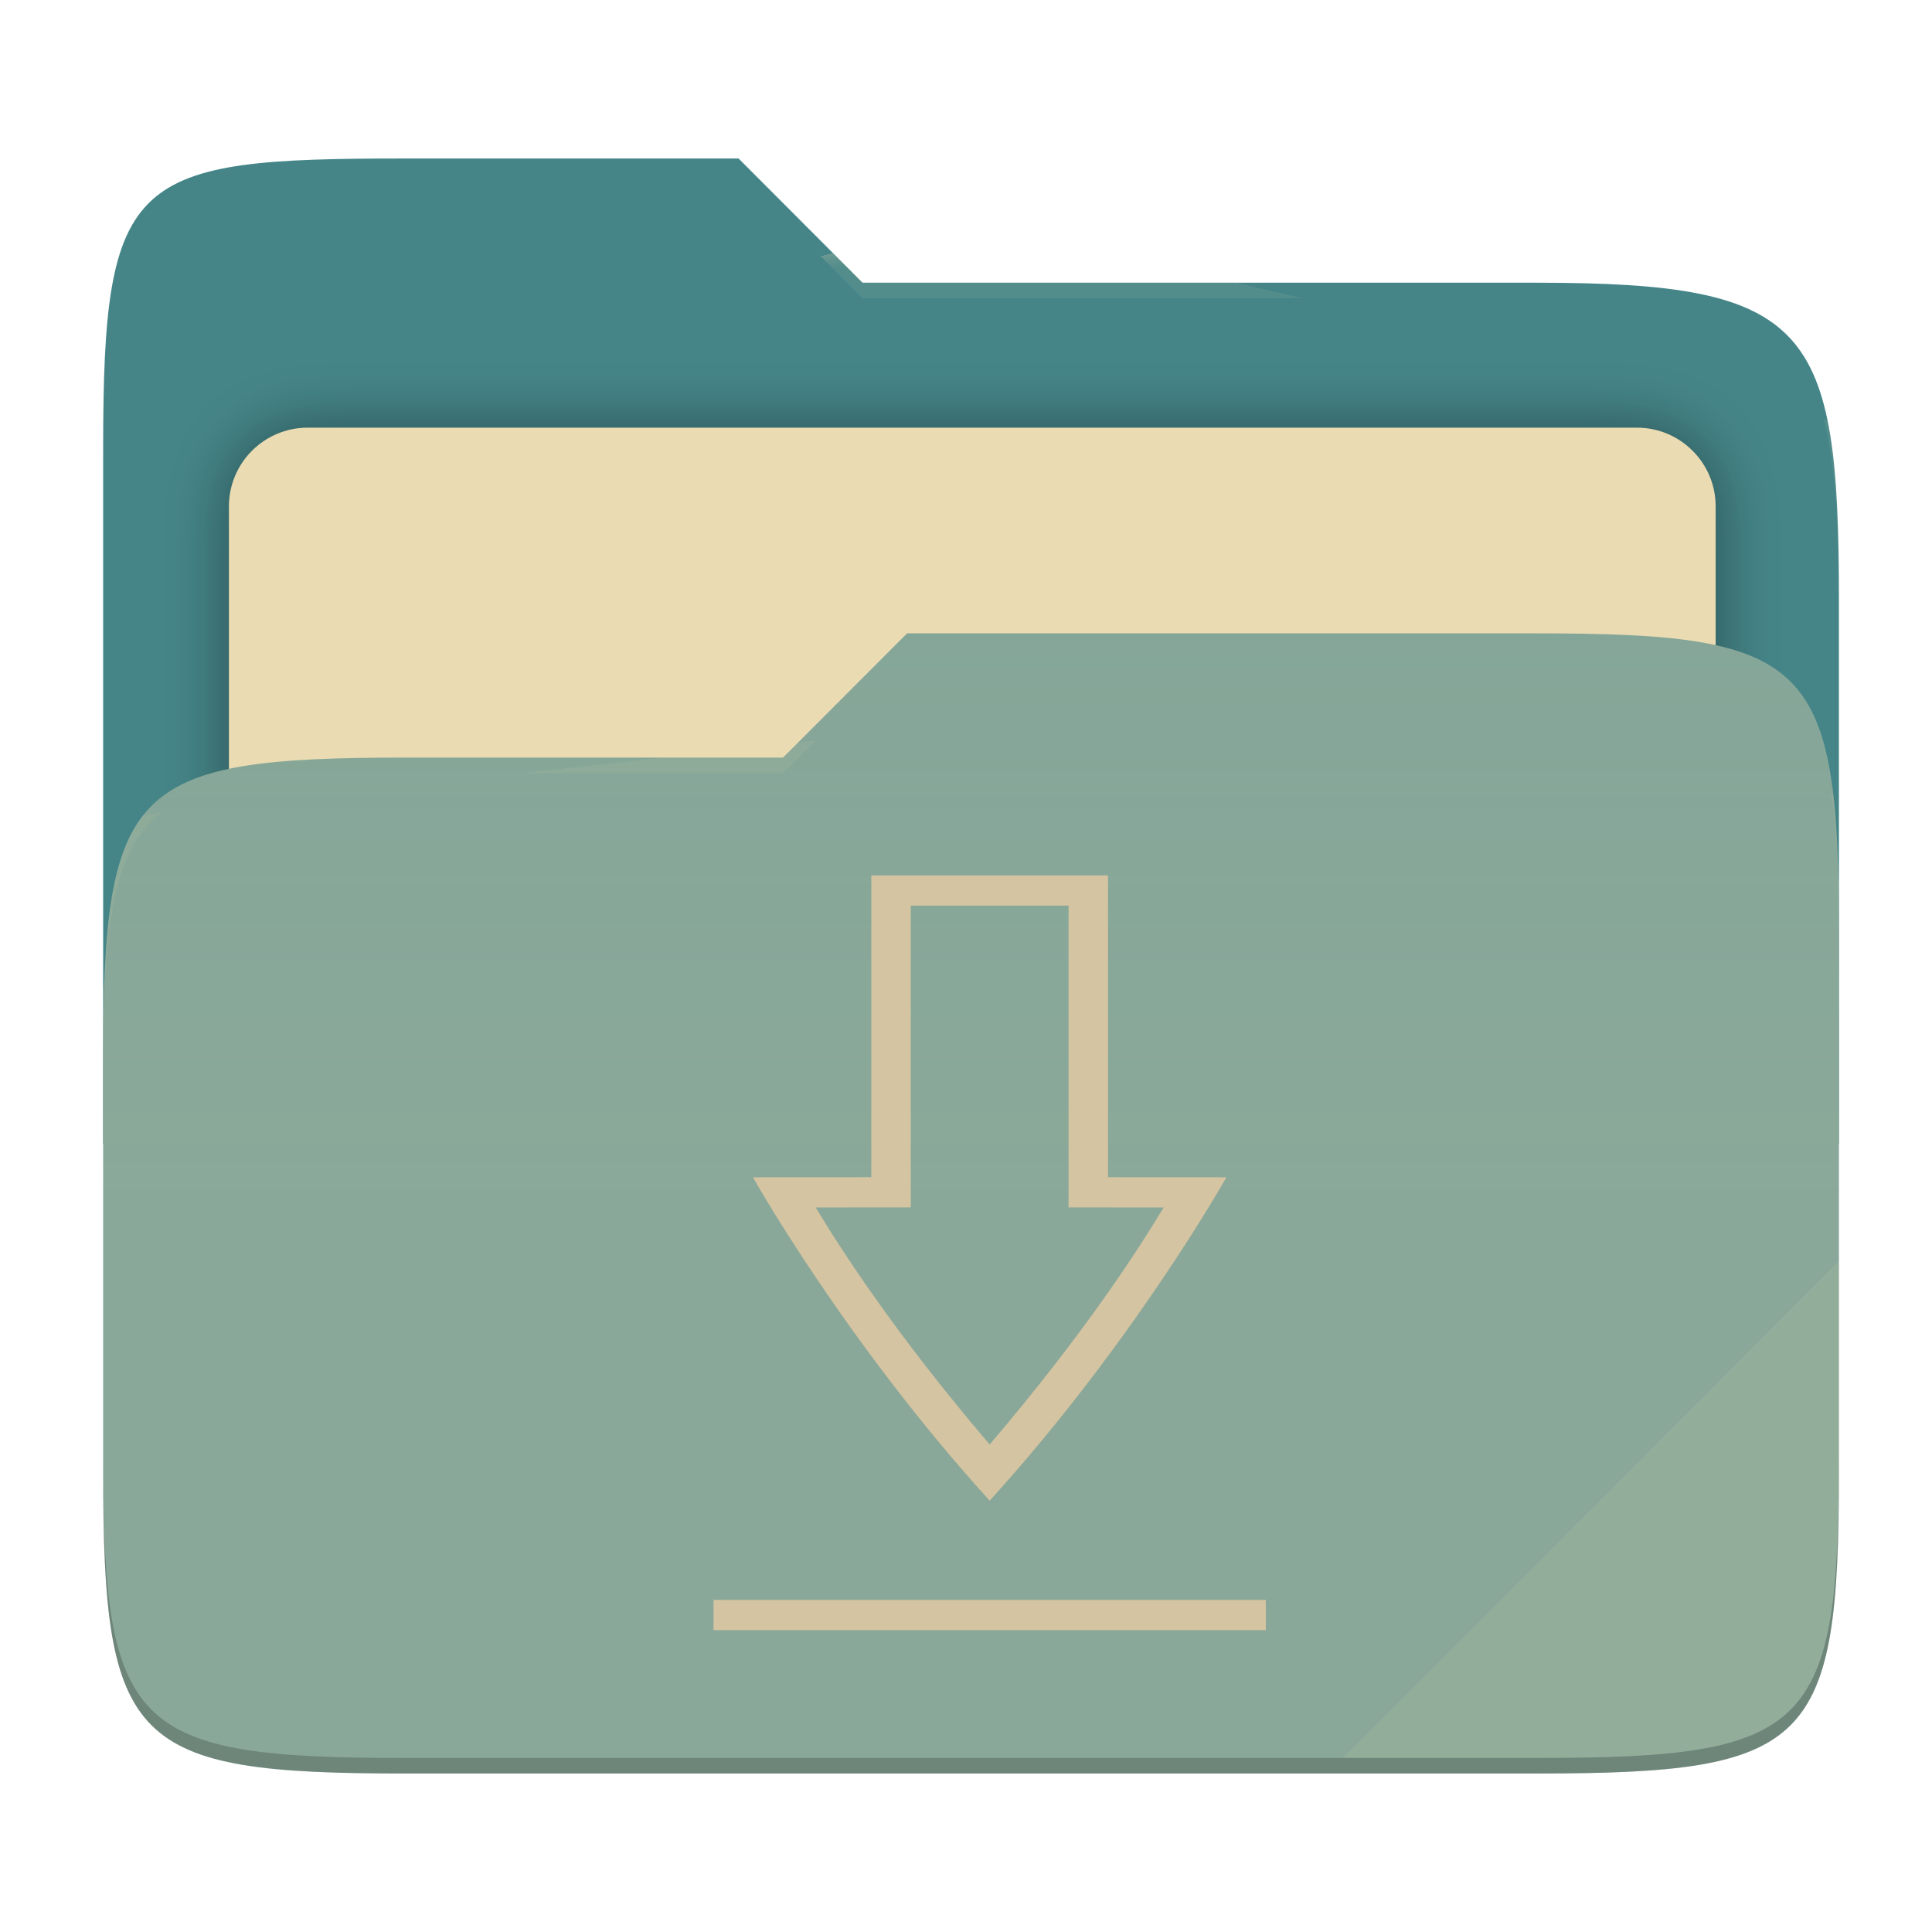
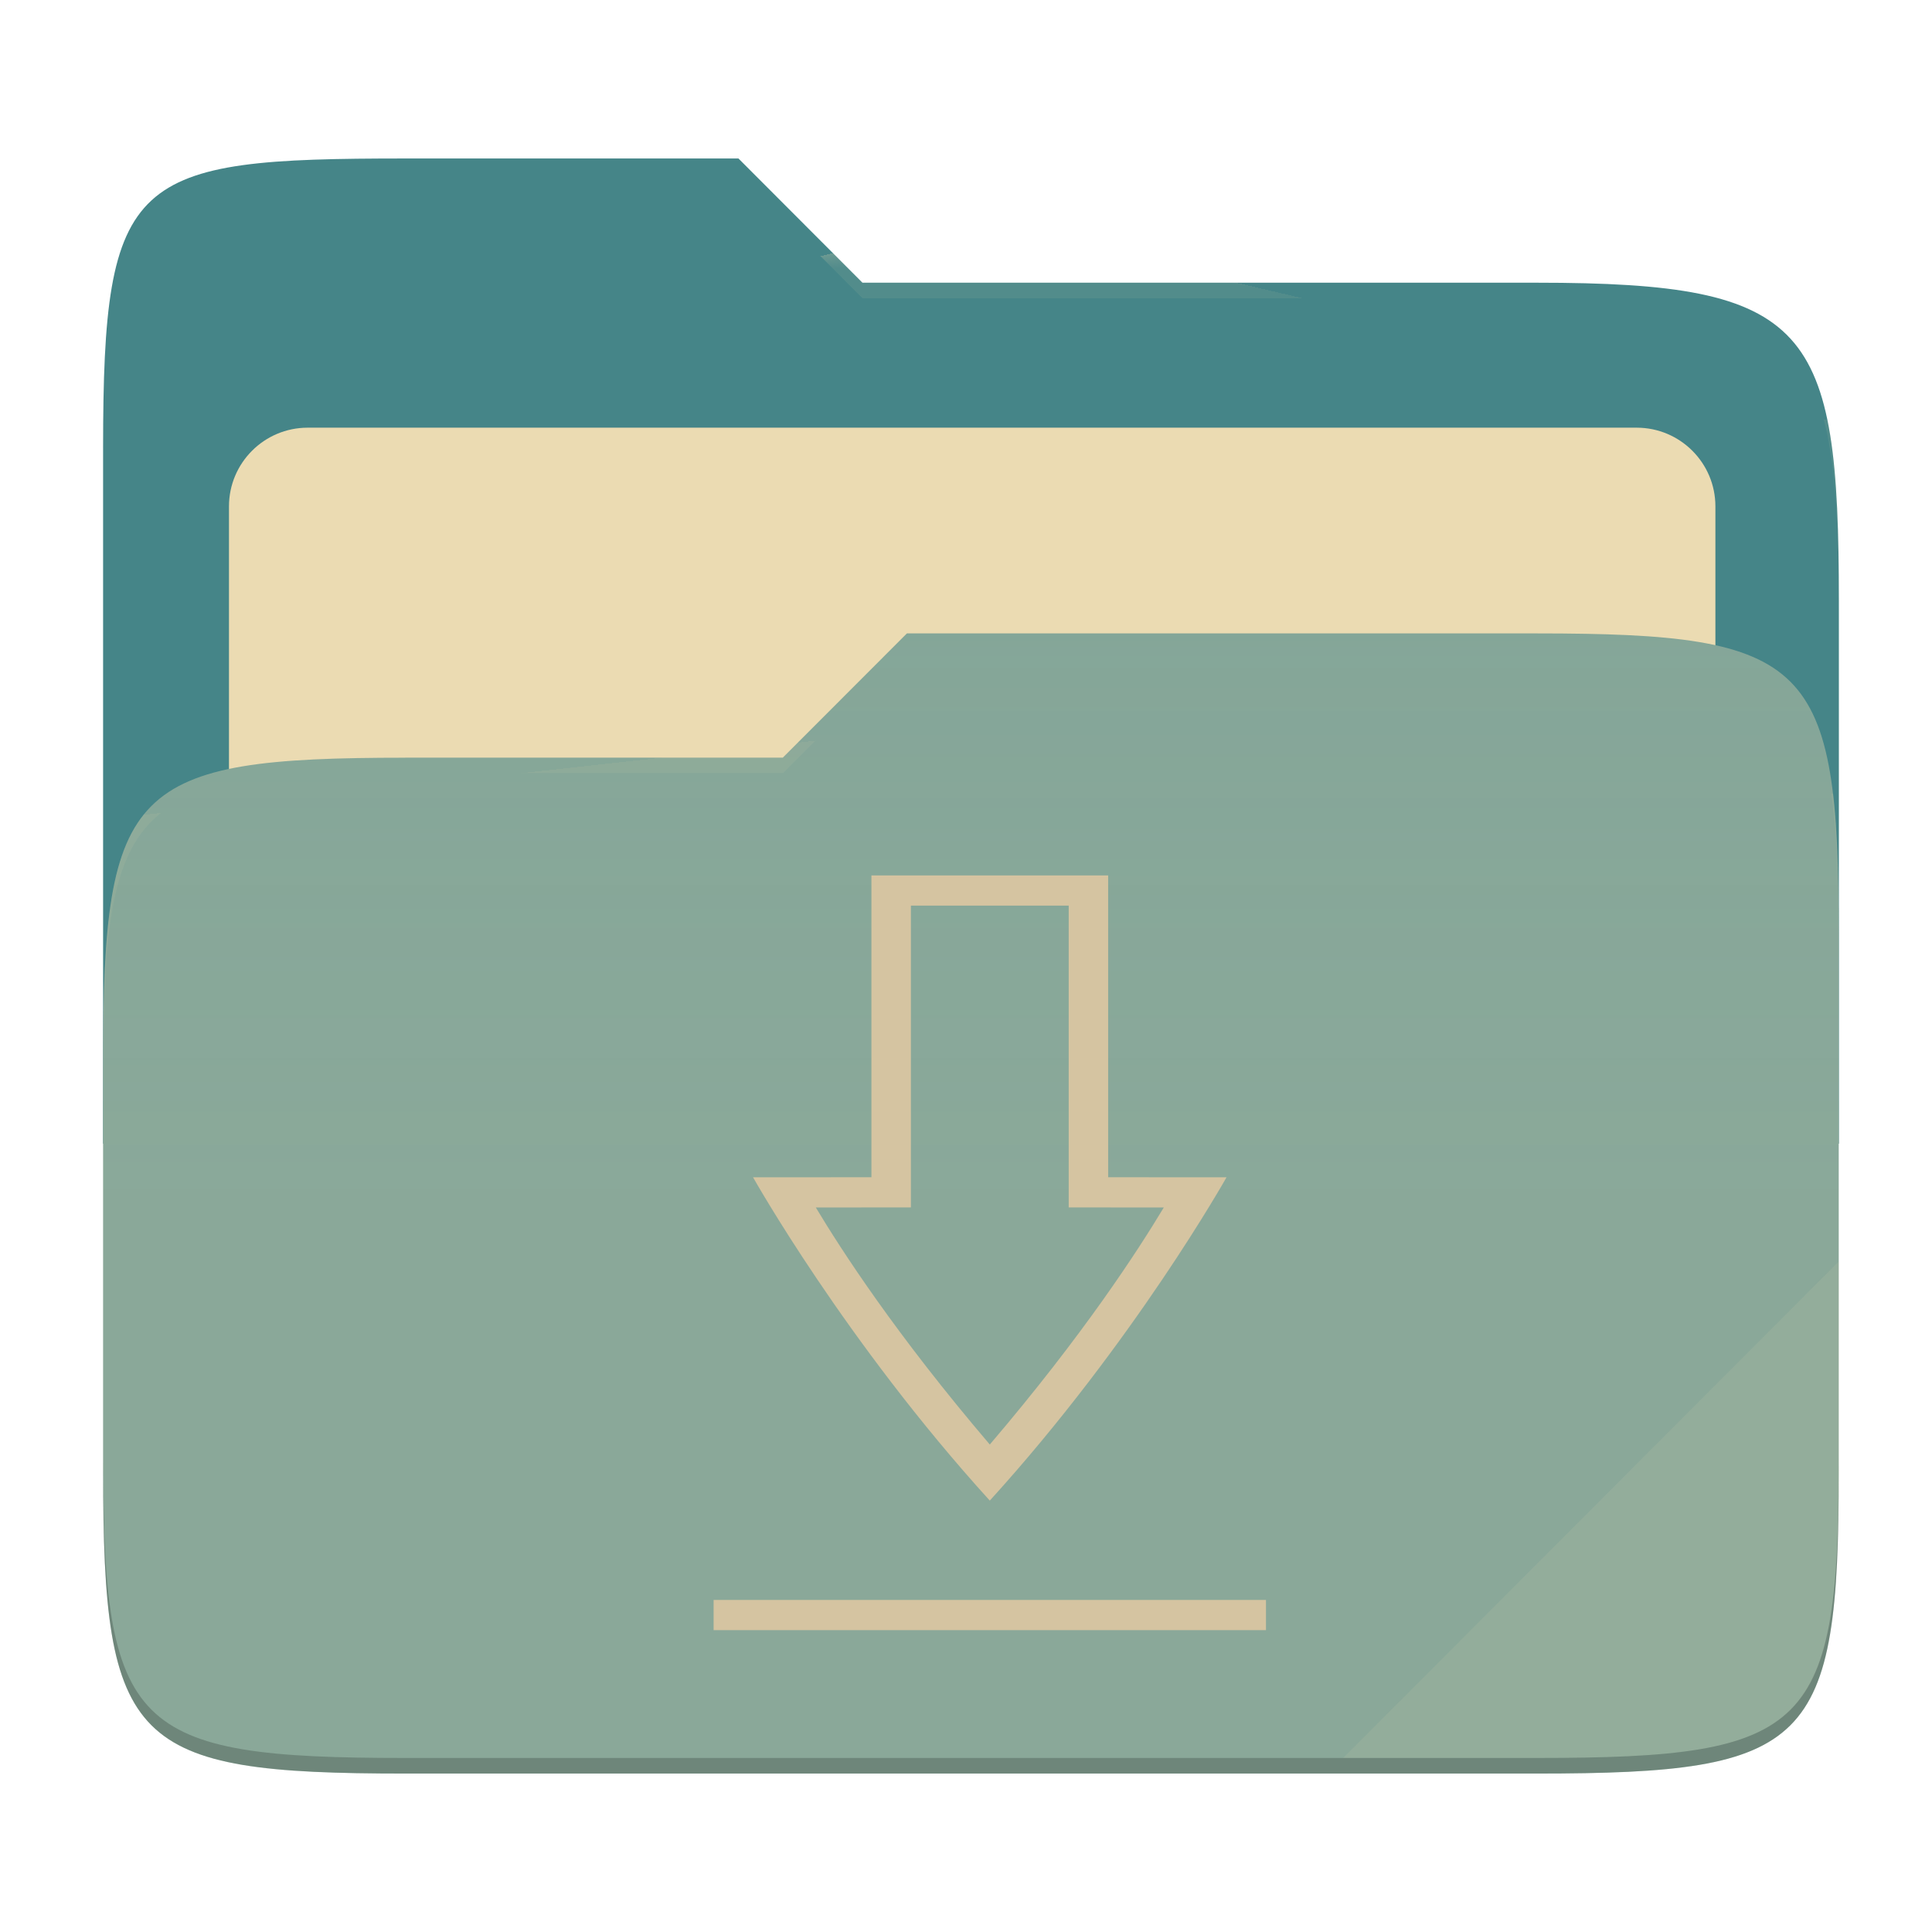
- <svg xmlns="http://www.w3.org/2000/svg" style="isolation:isolate" width="256" height="256" viewBox="0 0 256 256">
-   <g>
-     <path fill="#458588" d="M 53.705 21 C 17.39 21 13.667 23.055 13.667 59.371 L 13.667 151.538 L 243.667 151.538 L 243.667 79.563 C 243.667 43.247 239.943 37.461 203.628 37.461 L 114.292 37.461 L 97.864 21 L 53.705 21 Z" />
-     <defs>
-       <filter id="Y21BzHJXTukiGu8nBeyRmZzzqGSOdTzr" width="400%" height="400%" x="-200%" y="-200%" color-interpolation-filters="sRGB" filterUnits="objectBoundingBox">
-         <feGaussianBlur in="SourceGraphic" stdDeviation="4.294" />
-         <feOffset dx="0" dy="0" result="pf_100_offsetBlur" />
-         <feFlood flood-opacity=".4" />
-         <feComposite in2="pf_100_offsetBlur" operator="in" result="pf_100_dropShadow" />
-         <feBlend in="SourceGraphic" in2="pf_100_dropShadow" mode="normal" />
-       </filter>
-     </defs>
-     <g filter="url(#Y21BzHJXTukiGu8nBeyRmZzzqGSOdTzr)">
-       <path fill="#ebdbb2" d="M 40.767 56.667 L 216.9 56.667 C 222.658 56.667 227.333 61.342 227.333 67.1 L 227.333 150.567 C 227.333 156.325 222.658 161 216.9 161 L 40.767 161 C 35.008 161 30.333 156.325 30.333 150.567 L 30.333 67.1 C 30.333 61.342 35.008 56.667 40.767 56.667 Z" />
-     </g>
-     <path fill="#83a598" d="M 53.705 100.384 C 17.388 100.384 13.667 104.114 13.667 140.429 L 13.667 194.953 C 13.667 231.269 17.388 235 53.705 235 L 203.628 235 C 239.945 235 243.667 231.269 243.667 194.953 L 243.667 123.969 C 243.667 87.653 239.945 83.922 203.628 83.922 L 120.197 83.922 L 103.759 100.384 L 53.705 100.384 Z" />
-     <linearGradient id="_lgradient_3" x1="0" x2="0" y1=".5" y2="-.5" gradientTransform="matrix(230,0,0,151.078,13.667,83.922)" gradientUnits="userSpaceOnUse">
-       <stop offset="0%" stop-opacity=".07" style="stop-color:#ebdbb2" />
-       <stop offset="67.282%" stop-opacity="0" style="stop-color:#ebdbb2" />
-     </linearGradient>
-     <path fill="url(#_lgradient_3)" d="M 53.705 100.384 C 17.388 100.384 13.667 104.114 13.667 140.429 L 13.667 194.953 C 13.667 231.269 17.388 235 53.705 235 L 203.628 235 C 239.945 235 243.667 231.269 243.667 194.953 L 243.667 123.969 C 243.667 87.653 239.945 83.922 203.628 83.922 L 120.197 83.922 L 103.759 100.384 L 53.705 100.384 Z" />
-     <g opacity=".4">
-       <radialGradient id="_rgradient_6" cx=".5" cy=".5" r=".272" fx=".5" fy=".136" gradientTransform="matrix(230,0,0,60.62,13.667,21)" gradientUnits="userSpaceOnUse">
-         <stop offset="0%" style="stop-color:#ebdbb2" />
-         <stop offset="100%" stop-opacity=".204" style="stop-color:#ebdbb2" />
-       </radialGradient>
-       <path fill="url(#_rgradient_6)" d="M 53.705 21 C 17.39 21 13.667 23.055 13.667 59.371 L 13.667 61.43 C 13.667 25.114 17.39 23.057 53.705 23.057 L 97.864 23.057 L 114.292 39.518 L 203.628 39.518 C 239.943 39.518 243.667 45.304 243.667 81.62 L 243.667 79.563 C 243.667 43.247 239.943 37.461 203.628 37.461 L 114.292 37.461 L 97.864 21 L 53.705 21 Z" />
-     </g>
-     <g opacity=".4">
-       <radialGradient id="_rgradient_7" cx=".5" cy=".5" r=".272" fx=".482" fy=".211" gradientTransform="matrix(230,0,0,58.565,13.667,83.922)" gradientUnits="userSpaceOnUse">
-         <stop offset="0%" style="stop-color:#ebdbb2" />
-         <stop offset="100%" stop-opacity=".204" style="stop-color:#ebdbb2" />
-       </radialGradient>
-       <path fill="url(#_rgradient_7)" d="M 120.197 83.922 L 103.759 100.384 L 53.705 100.384 C 17.39 100.384 13.667 104.112 13.667 140.427 L 13.667 142.487 C 13.667 106.171 17.39 102.441 53.705 102.441 L 103.759 102.441 L 120.197 85.981 L 203.628 85.981 C 239.943 85.981 243.667 89.708 243.667 126.024 L 243.667 123.967 C 243.667 87.651 239.943 83.922 203.628 83.922 L 120.197 83.922 Z" />
-     </g>
-     <g opacity=".1">
-       <path fill="#ebdbb2" d="M 243.667 167.096 L 177.952 232.941 L 203.628 232.941 C 239.943 232.941 243.667 229.214 243.667 192.898 L 243.667 167.096 Z" />
-     </g>
-     <g opacity=".2">
-       <path d="M 13.667 192.898 L 13.667 194.955 C 13.667 231.271 17.39 235 53.705 235 L 203.628 235 C 239.943 235 243.667 231.271 243.667 194.955 L 243.667 192.898 C 243.667 229.214 239.943 232.941 203.628 232.941 L 53.705 232.941 C 17.39 232.941 13.667 229.214 13.667 192.898 Z" />
-     </g>
+ <svg xmlns="http://www.w3.org/2000/svg" width="256" height="256" style="isolation:isolate" version="1.1" viewBox="0 0 256 256">
+   <path d="m53.7 21c-36.32 0-40.04 2.055-40.04 38.37v92.17h230v-71.98c0-36.32-3.724-42.1-40.04-42.1h-89.34l-16.43-16.46h-44.16z" fill="#458588" />
+   <g filter="url(#Y21BzHJXTukiGu8nBeyRmZzzqGSOdTzr)">
+     <path d="m40.77 56.67h176.1c5.758 0 10.43 4.675 10.43 10.43v83.47c0 5.758-4.675 10.43-10.43 10.43h-176.1c-5.759 0-10.43-4.675-10.43-10.43v-83.47c0-5.758 4.675-10.43 10.43-10.43z" fill="#ebdbb2" />
  </g>
-   <path fill="#d5c4a1" d="M 102.4 212 L 102.4 216 L 158.4 216 L 158.4 212 L 102.4 212 Z M 118.4 116 L 118.4 155.992 L 106.4 156 C 106.4 156 115.733 177.748 130.4 198.843 C 145.067 177.748 154.4 156 154.4 156 L 142.4 155.992 L 142.4 116 L 118.4 116 L 118.4 116 Z M 122.4 120 L 138.4 120 L 138.4 159.99 L 148.041 159.997 C 145.438 165.653 139.929 176.81 130.4 191.407 C 120.871 176.81 115.362 165.653 112.759 159.996 L 122.4 159.988 L 122.4 120 Z" transform="matrix(1.306872,0,0,1,-39.2796,0)" />
+   <path d="m53.7 100.4c-36.32 0-40.04 3.73-40.04 40.04v54.52c0 36.32 3.721 40.05 40.04 40.05h149.9c36.32 0 40.04-3.731 40.04-40.05v-70.98c0-36.32-3.722-40.05-40.04-40.05h-83.43l-16.44 16.46h-50.05z" fill="#83a598" />
+   <linearGradient id="_lgradient_3" x2="0" y1=".5" y2="-.5" gradientTransform="matrix(230 0 0 151.1 13.67 83.92)" gradientUnits="userSpaceOnUse">
+     <stop stop-color="#ebdbb2" stop-opacity=".07" offset="0" />
+     <stop stop-color="#ebdbb2" stop-opacity="0" offset=".673" />
+   </linearGradient>
+   <path d="m53.7 100.4c-36.32 0-40.04 3.73-40.04 40.04v54.52c0 36.32 3.721 40.05 40.04 40.05h149.9c36.32 0 40.04-3.731 40.04-40.05v-70.98c0-36.32-3.722-40.05-40.04-40.05h-83.43l-16.44 16.46h-50.05z" fill="url(#_lgradient_3)" />
+   <g opacity=".4">
+     <radialGradient id="_rgradient_6" cx=".5" cy=".5" r=".272" fy=".136" gradientTransform="matrix(230 0 0 60.62 13.67 21)" gradientUnits="userSpaceOnUse">
+       <stop stop-color="#ebdbb2" offset="0" />
+       <stop stop-color="#ebdbb2" stop-opacity=".204" offset="1" />
+     </radialGradient>
+     <path d="m53.7 21c-36.32 0-40.04 2.055-40.04 38.37v2.059c0-36.32 3.723-38.37 40.04-38.37h44.16l16.43 16.46h89.34c36.32 0 40.04 5.786 40.04 42.1v-2.057c0-36.32-3.724-42.1-40.04-42.1h-89.34l-16.43-16.46h-44.16z" fill="url(#_rgradient_6)" />
+     <radialGradient id="_rgradient_7" cx=".5" cy=".5" r=".272" fx=".482" fy=".211" gradientTransform="matrix(230 0 0 58.56 13.67 83.92)" gradientUnits="userSpaceOnUse">
+       <stop stop-color="#ebdbb2" offset="0" />
+       <stop stop-color="#ebdbb2" stop-opacity=".204" offset="1" />
+     </radialGradient>
+     <path d="m120.2 83.92-16.44 16.46h-50.05c-36.32 0-40.04 3.728-40.04 40.04v2.06c0-36.32 3.723-40.05 40.04-40.05h50.05l16.44-16.46h83.43c36.32 0 40.04 3.727 40.04 40.04v-2.057c0-36.32-3.724-40.04-40.04-40.04h-83.43z" fill="url(#_rgradient_7)" />
+   </g>
+   <g opacity=".1">
+     <path d="m243.7 167.1-65.72 65.84h25.68c36.32 0 40.04-3.727 40.04-40.04v-25.8z" fill="#ebdbb2" />
+   </g>
+   <g opacity=".2">
+     <path d="m13.67 192.9v2.057c0 36.32 3.723 40.04 40.04 40.04h149.9c36.32 0 40.04-3.729 40.04-40.04v-2.057c0 36.32-3.724 40.04-40.04 40.04h-149.9c-36.32 0-40.04-3.727-40.04-40.04z" />
+   </g>
+   <path transform="matrix(1.307 0 0 1 -39.28 0)" d="m102.4 212v4h56v-4h-56zm16-96v39.99l-12 8e-3s9.333 21.75 24 42.84c14.67-21.1 24-42.84 24-42.84l-12-8e-3v-39.99h-24zm4 4h16v39.99l9.641 7e-3c-2.603 5.656-8.112 16.81-17.64 31.41-9.529-14.6-15.04-25.75-17.64-31.41l9.641-8e-3v-39.99z" fill="#d5c4a1" />
</svg>
